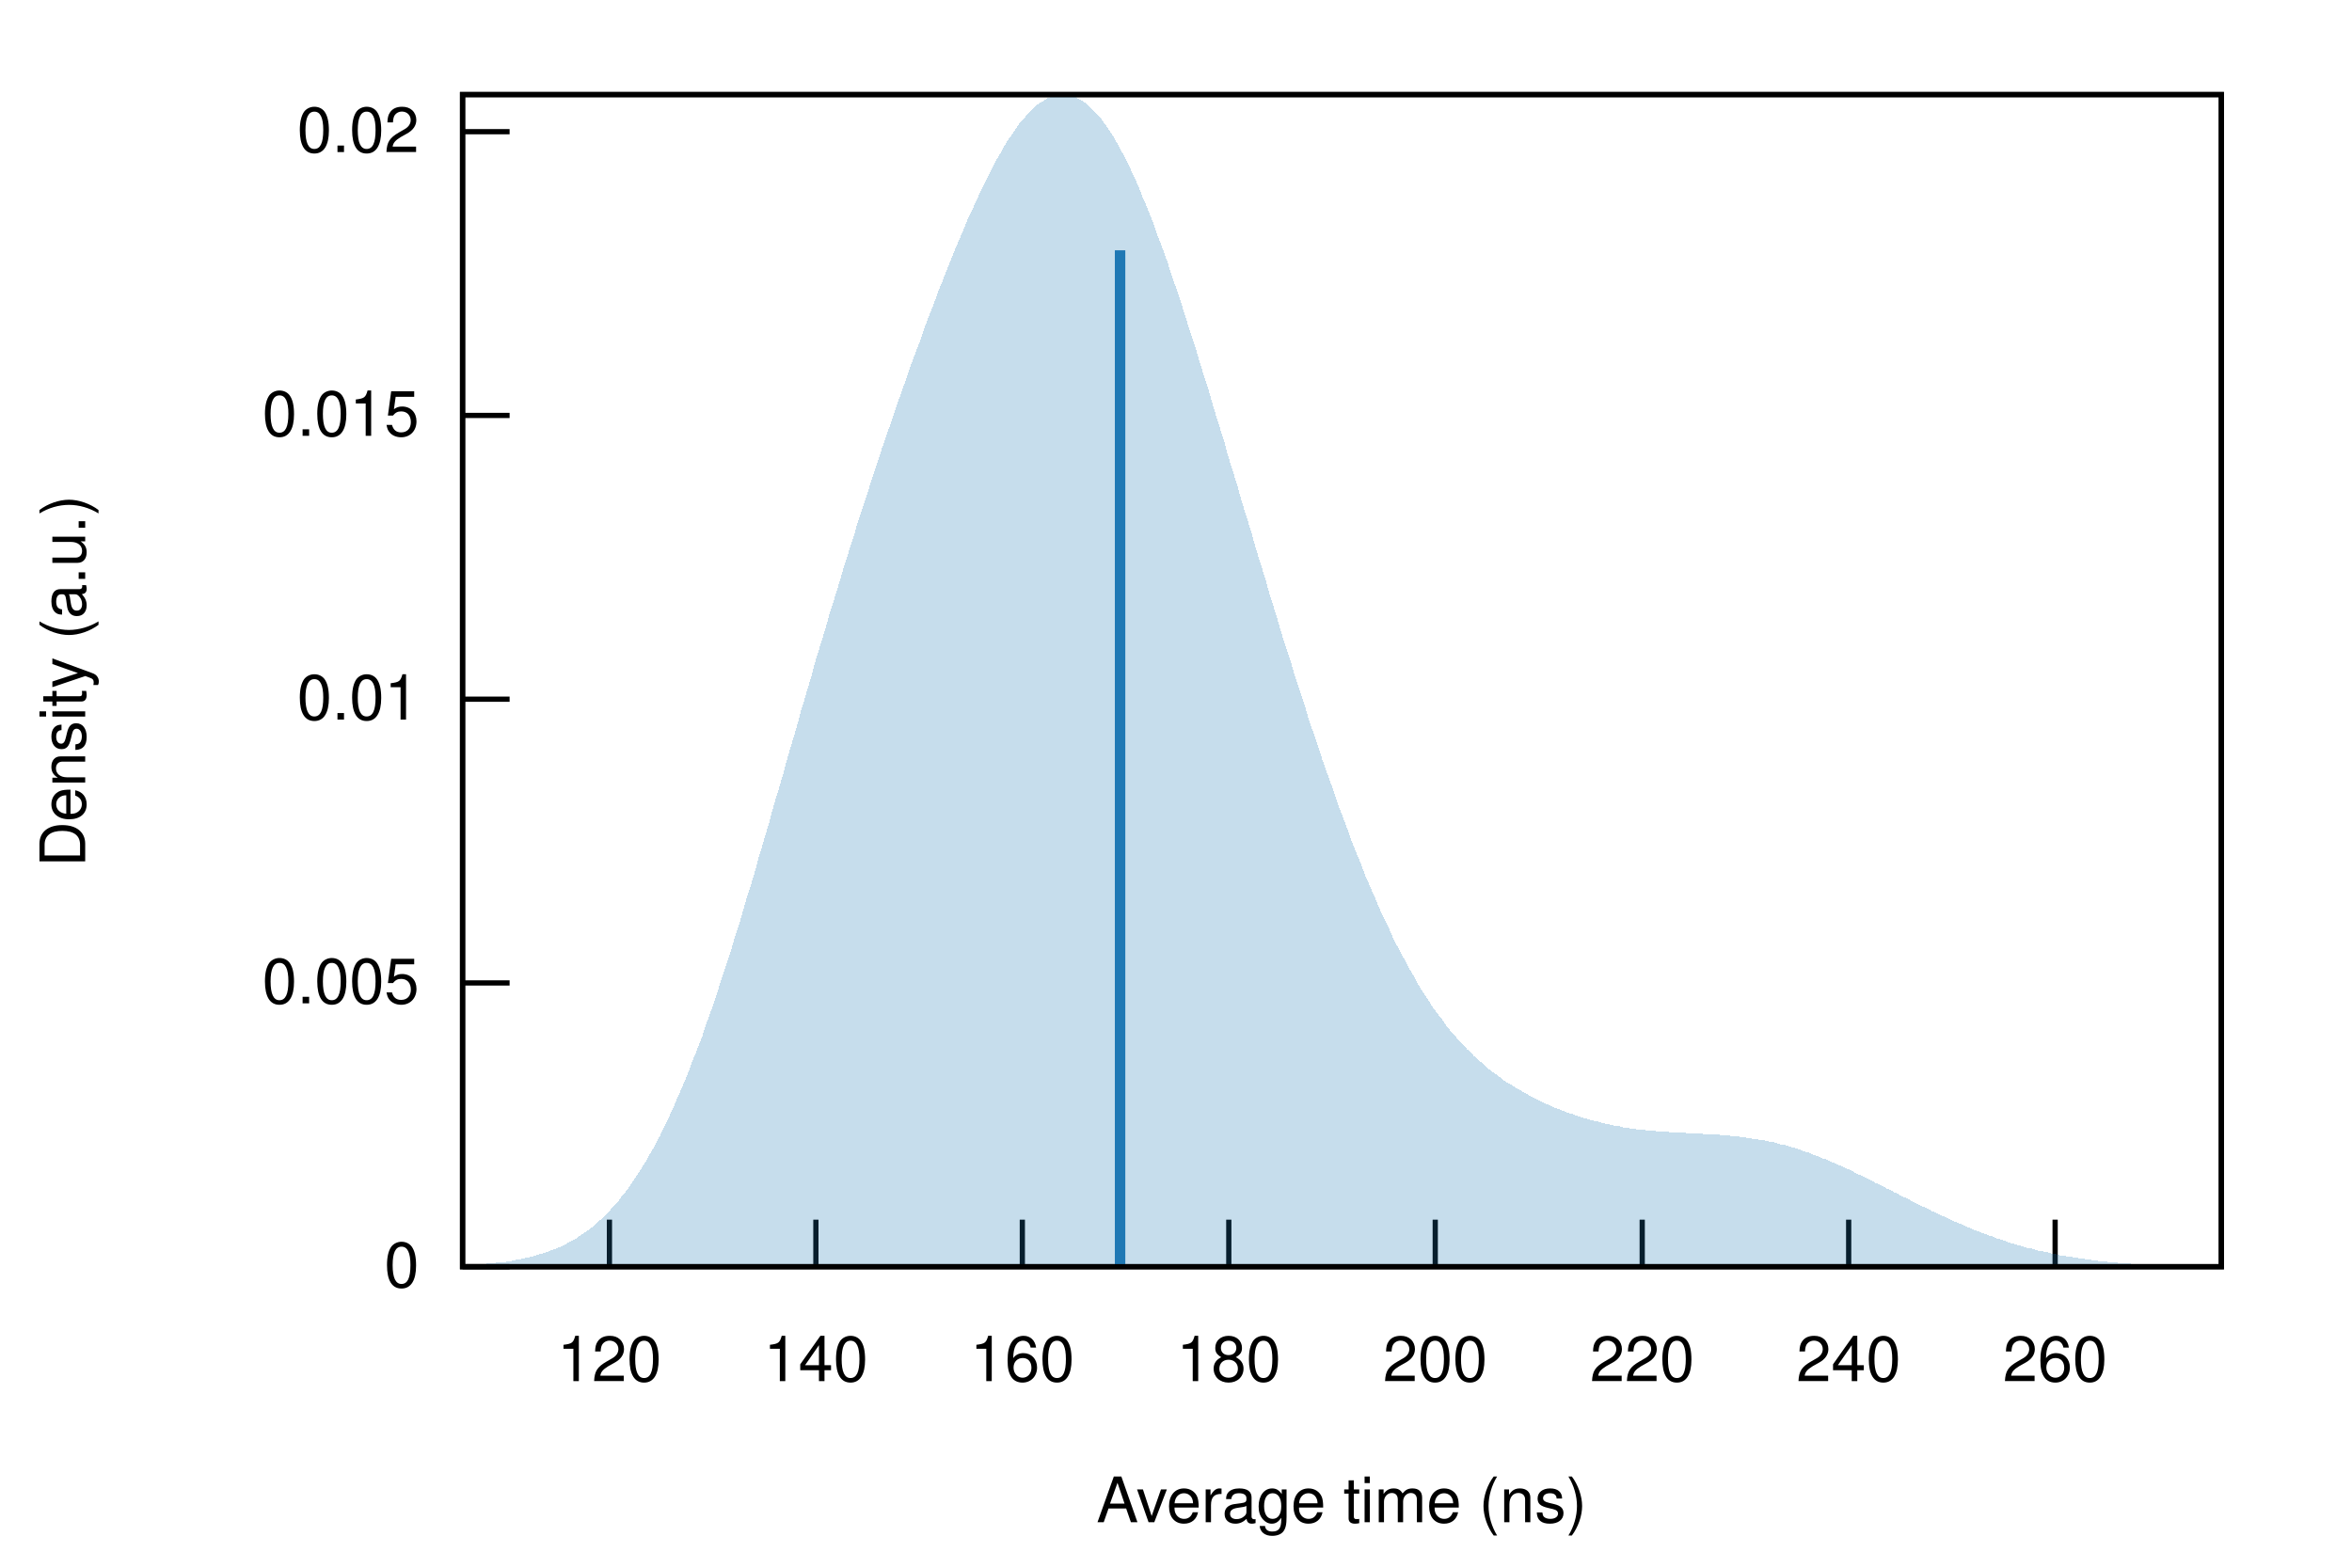
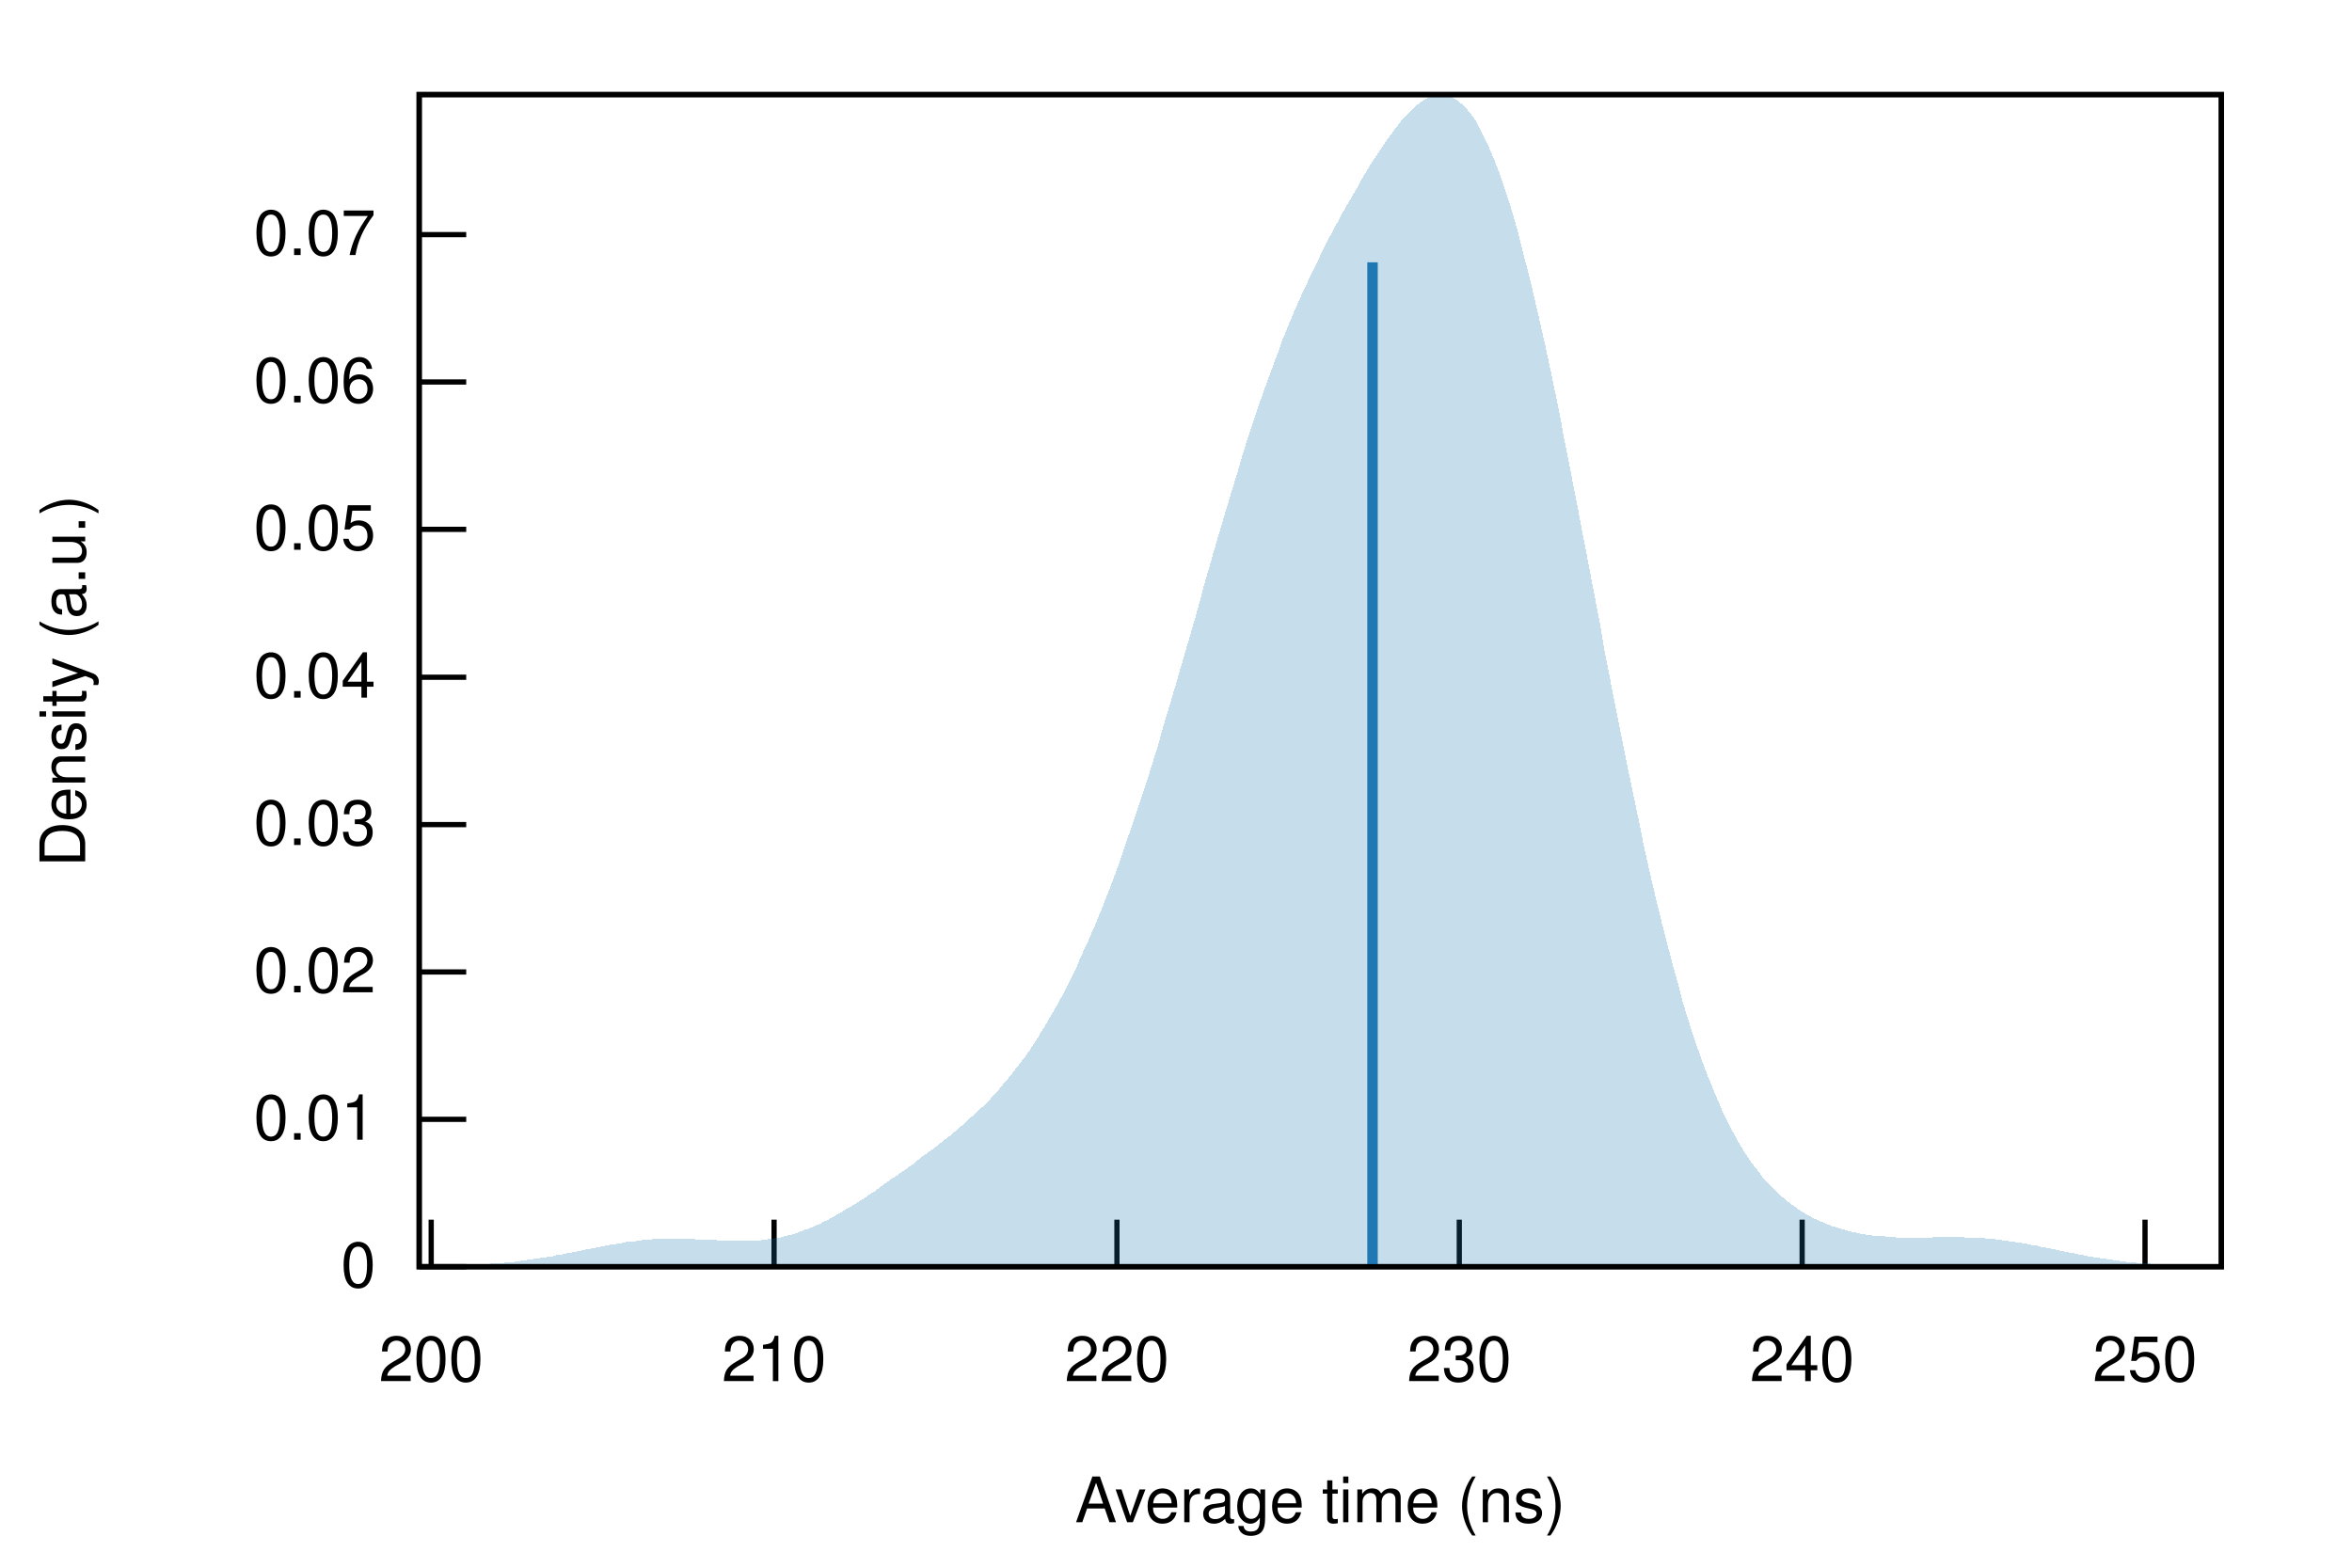
<svg xmlns="http://www.w3.org/2000/svg" xmlns:xlink="http://www.w3.org/1999/xlink" viewBox="0 0 450 300">
  <g id="gnuplot_canvas">
    <rect x="0" y="0" width="450" height="300" fill="none" />
    <defs>
      <circle id="gpDot" r="0.5" stroke-width="0.5" />
      <path id="gpPt0" stroke-width="0.222" stroke="currentColor" d="M-1,0 h2 M0,-1 v2" />
      <path id="gpPt1" stroke-width="0.222" stroke="currentColor" d="M-1,-1 L1,1 M1,-1 L-1,1" />
      <path id="gpPt2" stroke-width="0.222" stroke="currentColor" d="M-1,0 L1,0 M0,-1 L0,1 M-1,-1 L1,1 M-1,1 L1,-1" />
      <rect id="gpPt3" stroke-width="0.222" stroke="currentColor" x="-1" y="-1" width="2" height="2" />
      <rect id="gpPt4" stroke-width="0.222" stroke="currentColor" fill="currentColor" x="-1" y="-1" width="2" height="2" />
      <circle id="gpPt5" stroke-width="0.222" stroke="currentColor" cx="0" cy="0" r="1" />
      <use xlink:href="#gpPt5" id="gpPt6" fill="currentColor" stroke="none" />
      <path id="gpPt7" stroke-width="0.222" stroke="currentColor" d="M0,-1.33 L-1.33,0.67 L1.33,0.67 z" />
      <use xlink:href="#gpPt7" id="gpPt8" fill="currentColor" stroke="none" />
      <use xlink:href="#gpPt7" id="gpPt9" stroke="currentColor" transform="rotate(180)" />
      <use xlink:href="#gpPt9" id="gpPt10" fill="currentColor" stroke="none" />
      <use xlink:href="#gpPt3" id="gpPt11" stroke="currentColor" transform="rotate(45)" />
      <use xlink:href="#gpPt11" id="gpPt12" fill="currentColor" stroke="none" />
      <path id="gpPt13" stroke-width="0.222" stroke="currentColor" d="M0,1.330 L1.265,0.411 L0.782,-1.067 L-0.782,-1.076 L-1.265,0.411 z" />
      <use xlink:href="#gpPt13" id="gpPt14" fill="currentColor" stroke="none" />
      <filter id="textbox" filterUnits="objectBoundingBox" x="0" y="0" height="1" width="1">
        <feFlood flood-color="white" flood-opacity="1" result="bgnd" />
        <feComposite in="SourceGraphic" in2="bgnd" operator="atop" />
      </filter>
      <filter id="greybox" filterUnits="objectBoundingBox" x="0" y="0" height="1" width="1">
        <feFlood flood-color="lightgrey" flood-opacity="1" result="grey" />
        <feComposite in="SourceGraphic" in2="grey" operator="atop" />
      </filter>
    </defs>
    <g fill="none" color="white" stroke="currentColor" stroke-width="1.00" stroke-linecap="butt" stroke-linejoin="miter">
</g>
    <g fill="none" color="black" stroke="currentColor" stroke-width="1.00" stroke-linecap="butt" stroke-linejoin="miter">
-       <path stroke="black" d="M88.5,242.4 L97.5,242.4  " />
-       <g transform="translate(80.2,246.3)" stroke="none" fill="black" font-family="Helvetica" font-size="12.00" text-anchor="end">
+       <path stroke="black" d="M80.2,242.4 L89.2,242.4  " />
+       <g transform="translate(71.9,246.3)" stroke="none" fill="black" font-family="Helvetica" font-size="12.00" text-anchor="end">
        <text>
          <tspan font-family="Helvetica"> 0</tspan>
        </text>
      </g>
    </g>
    <g fill="none" color="black" stroke="currentColor" stroke-width="1.00" stroke-linecap="butt" stroke-linejoin="miter">
-       <path stroke="black" d="M88.5,188.1 L97.5,188.1  " />
-       <g transform="translate(80.2,192.0)" stroke="none" fill="black" font-family="Helvetica" font-size="12.00" text-anchor="end">
-         <text>
-           <tspan font-family="Helvetica"> 0.005</tspan>
-         </text>
-       </g>
-     </g>
-     <g fill="none" color="black" stroke="currentColor" stroke-width="1.00" stroke-linecap="butt" stroke-linejoin="miter">
-       <path stroke="black" d="M88.5,133.8 L97.5,133.8  " />
-       <g transform="translate(80.2,137.7)" stroke="none" fill="black" font-family="Helvetica" font-size="12.00" text-anchor="end">
+       <path stroke="black" d="M80.2,214.2 L89.2,214.2  " />
+       <g transform="translate(71.9,218.1)" stroke="none" fill="black" font-family="Helvetica" font-size="12.00" text-anchor="end">
        <text>
          <tspan font-family="Helvetica"> 0.01</tspan>
        </text>
      </g>
    </g>
    <g fill="none" color="black" stroke="currentColor" stroke-width="1.00" stroke-linecap="butt" stroke-linejoin="miter">
-       <path stroke="black" d="M88.5,79.5 L97.5,79.5  " />
-       <g transform="translate(80.2,83.4)" stroke="none" fill="black" font-family="Helvetica" font-size="12.00" text-anchor="end">
-         <text>
-           <tspan font-family="Helvetica"> 0.015</tspan>
-         </text>
-       </g>
-     </g>
-     <g fill="none" color="black" stroke="currentColor" stroke-width="1.00" stroke-linecap="butt" stroke-linejoin="miter">
-       <path stroke="black" d="M88.5,25.2 L97.5,25.2  " />
-       <g transform="translate(80.2,29.1)" stroke="none" fill="black" font-family="Helvetica" font-size="12.00" text-anchor="end">
+       <path stroke="black" d="M80.2,186.0 L89.2,186.0  " />
+       <g transform="translate(71.9,189.9)" stroke="none" fill="black" font-family="Helvetica" font-size="12.00" text-anchor="end">
        <text>
          <tspan font-family="Helvetica"> 0.02</tspan>
        </text>
      </g>
    </g>
    <g fill="none" color="black" stroke="currentColor" stroke-width="1.00" stroke-linecap="butt" stroke-linejoin="miter">
-       <path stroke="black" d="M116.6,242.4 L116.6,233.4  " />
-       <g transform="translate(116.6,264.3)" stroke="none" fill="black" font-family="Helvetica" font-size="12.00" text-anchor="middle">
+       <path stroke="black" d="M80.2,157.8 L89.2,157.8  " />
+       <g transform="translate(71.9,161.7)" stroke="none" fill="black" font-family="Helvetica" font-size="12.00" text-anchor="end">
        <text>
-           <tspan font-family="Helvetica"> 120</tspan>
+           <tspan font-family="Helvetica"> 0.03</tspan>
        </text>
      </g>
    </g>
    <g fill="none" color="black" stroke="currentColor" stroke-width="1.00" stroke-linecap="butt" stroke-linejoin="miter">
-       <path stroke="black" d="M156.1,242.4 L156.1,233.4  " />
-       <g transform="translate(156.1,264.3)" stroke="none" fill="black" font-family="Helvetica" font-size="12.00" text-anchor="middle">
+       <path stroke="black" d="M80.2,129.6 L89.2,129.6  " />
+       <g transform="translate(71.9,133.5)" stroke="none" fill="black" font-family="Helvetica" font-size="12.00" text-anchor="end">
        <text>
-           <tspan font-family="Helvetica"> 140</tspan>
+           <tspan font-family="Helvetica"> 0.04</tspan>
        </text>
      </g>
    </g>
    <g fill="none" color="black" stroke="currentColor" stroke-width="1.00" stroke-linecap="butt" stroke-linejoin="miter">
-       <path stroke="black" d="M195.6,242.4 L195.6,233.4  " />
-       <g transform="translate(195.6,264.3)" stroke="none" fill="black" font-family="Helvetica" font-size="12.00" text-anchor="middle">
+       <path stroke="black" d="M80.2,101.3 L89.2,101.3  " />
+       <g transform="translate(71.9,105.2)" stroke="none" fill="black" font-family="Helvetica" font-size="12.00" text-anchor="end">
        <text>
-           <tspan font-family="Helvetica"> 160</tspan>
+           <tspan font-family="Helvetica"> 0.05</tspan>
        </text>
      </g>
    </g>
    <g fill="none" color="black" stroke="currentColor" stroke-width="1.00" stroke-linecap="butt" stroke-linejoin="miter">
-       <path stroke="black" d="M235.1,242.4 L235.1,233.4  " />
-       <g transform="translate(235.1,264.3)" stroke="none" fill="black" font-family="Helvetica" font-size="12.00" text-anchor="middle">
+       <path stroke="black" d="M80.2,73.1 L89.2,73.1  " />
+       <g transform="translate(71.9,77.0)" stroke="none" fill="black" font-family="Helvetica" font-size="12.00" text-anchor="end">
        <text>
-           <tspan font-family="Helvetica"> 180</tspan>
+           <tspan font-family="Helvetica"> 0.06</tspan>
        </text>
      </g>
    </g>
    <g fill="none" color="black" stroke="currentColor" stroke-width="1.00" stroke-linecap="butt" stroke-linejoin="miter">
-       <path stroke="black" d="M274.6,242.4 L274.6,233.4  " />
-       <g transform="translate(274.6,264.3)" stroke="none" fill="black" font-family="Helvetica" font-size="12.00" text-anchor="middle">
+       <path stroke="black" d="M80.2,44.9 L89.2,44.9  " />
+       <g transform="translate(71.9,48.8)" stroke="none" fill="black" font-family="Helvetica" font-size="12.00" text-anchor="end">
+         <text>
+           <tspan font-family="Helvetica"> 0.07</tspan>
+         </text>
+       </g>
+     </g>
+     <g fill="none" color="black" stroke="currentColor" stroke-width="1.00" stroke-linecap="butt" stroke-linejoin="miter">
+       <path stroke="black" d="M82.5,242.4 L82.5,233.4  " />
+       <g transform="translate(82.5,264.3)" stroke="none" fill="black" font-family="Helvetica" font-size="12.00" text-anchor="middle">
        <text>
          <tspan font-family="Helvetica"> 200</tspan>
        </text>
      </g>
    </g>
    <g fill="none" color="black" stroke="currentColor" stroke-width="1.00" stroke-linecap="butt" stroke-linejoin="miter">
-       <path stroke="black" d="M314.2,242.4 L314.2,233.4  " />
-       <g transform="translate(314.2,264.3)" stroke="none" fill="black" font-family="Helvetica" font-size="12.00" text-anchor="middle">
+       <path stroke="black" d="M148.1,242.4 L148.1,233.4  " />
+       <g transform="translate(148.1,264.3)" stroke="none" fill="black" font-family="Helvetica" font-size="12.00" text-anchor="middle">
+         <text>
+           <tspan font-family="Helvetica"> 210</tspan>
+         </text>
+       </g>
+     </g>
+     <g fill="none" color="black" stroke="currentColor" stroke-width="1.00" stroke-linecap="butt" stroke-linejoin="miter">
+       <path stroke="black" d="M213.7,242.4 L213.7,233.4  " />
+       <g transform="translate(213.7,264.3)" stroke="none" fill="black" font-family="Helvetica" font-size="12.00" text-anchor="middle">
        <text>
          <tspan font-family="Helvetica"> 220</tspan>
        </text>
      </g>
    </g>
    <g fill="none" color="black" stroke="currentColor" stroke-width="1.00" stroke-linecap="butt" stroke-linejoin="miter">
-       <path stroke="black" d="M353.7,242.4 L353.7,233.4  " />
-       <g transform="translate(353.7,264.3)" stroke="none" fill="black" font-family="Helvetica" font-size="12.00" text-anchor="middle">
+       <path stroke="black" d="M279.2,242.4 L279.2,233.4  " />
+       <g transform="translate(279.2,264.3)" stroke="none" fill="black" font-family="Helvetica" font-size="12.00" text-anchor="middle">
+         <text>
+           <tspan font-family="Helvetica"> 230</tspan>
+         </text>
+       </g>
+     </g>
+     <g fill="none" color="black" stroke="currentColor" stroke-width="1.00" stroke-linecap="butt" stroke-linejoin="miter">
+       <path stroke="black" d="M344.8,242.4 L344.8,233.4  " />
+       <g transform="translate(344.8,264.3)" stroke="none" fill="black" font-family="Helvetica" font-size="12.00" text-anchor="middle">
        <text>
          <tspan font-family="Helvetica"> 240</tspan>
        </text>
      </g>
    </g>
    <g fill="none" color="black" stroke="currentColor" stroke-width="1.00" stroke-linecap="butt" stroke-linejoin="miter">
-       <path stroke="black" d="M393.2,242.4 L393.2,233.4  " />
-       <g transform="translate(393.2,264.3)" stroke="none" fill="black" font-family="Helvetica" font-size="12.00" text-anchor="middle">
+       <path stroke="black" d="M410.4,242.4 L410.4,233.4  " />
+       <g transform="translate(410.4,264.3)" stroke="none" fill="black" font-family="Helvetica" font-size="12.00" text-anchor="middle">
        <text>
-           <tspan font-family="Helvetica"> 260</tspan>
+           <tspan font-family="Helvetica"> 250</tspan>
        </text>
      </g>
    </g>
    <g fill="none" color="black" stroke="currentColor" stroke-width="1.00" stroke-linecap="butt" stroke-linejoin="miter">
</g>
    <g fill="none" color="black" stroke="currentColor" stroke-width="1.00" stroke-linecap="butt" stroke-linejoin="miter">
-       <path stroke="black" d="M88.5,18.1 L88.5,242.4 L425.0,242.4 L425.0,18.1 L88.5,18.1 Z  " />
+       <path stroke="black" d="M80.2,18.1 L80.2,242.4 L425.0,242.4 L425.0,18.1 L80.2,18.1 Z  " />
    </g>
    <g fill="none" color="black" stroke="currentColor" stroke-width="1.00" stroke-linecap="butt" stroke-linejoin="miter">
      <g transform="translate(16.3,130.3) rotate(270)" stroke="none" fill="black" font-family="Helvetica" font-size="12.00" text-anchor="middle">
        <text>
          <tspan font-family="Helvetica">Density (a.u.)</tspan>
        </text>
      </g>
    </g>
    <g fill="none" color="black" stroke="currentColor" stroke-width="1.00" stroke-linecap="butt" stroke-linejoin="miter">
-       <g transform="translate(256.7,291.3)" stroke="none" fill="black" font-family="Helvetica" font-size="12.00" text-anchor="middle">
+       <g transform="translate(252.6,291.3)" stroke="none" fill="black" font-family="Helvetica" font-size="12.00" text-anchor="middle">
        <text>
          <tspan font-family="Helvetica">Average time (ns)</tspan>
        </text>
      </g>
    </g>
    <g fill="none" color="black" stroke="currentColor" stroke-width="1.00" stroke-linecap="butt" stroke-linejoin="miter">
</g>
    <g id="gnuplot_plot_1">
      <g fill="none" color="black" stroke="currentColor" stroke-width="1.00" stroke-linecap="butt" stroke-linejoin="miter">
        <g stroke="none" shape-rendering="crispEdges">
-           <polygon fill="rgb( 31, 120, 180)" fill-opacity="0.25" points="88.5,242.1 89.2,242.1 89.8,242.1 90.5,242.0 91.2,242.0 91.9,241.9 92.5,241.9 93.2,241.8 93.9,241.8 94.6,241.7 95.2,241.6 95.9,241.5 96.6,241.5 97.3,241.4 97.9,241.3 98.6,241.1 99.3,241.0 100.0,240.9 100.6,240.7 101.3,240.6 102.0,240.4 102.7,240.2 103.3,240.0 104.0,239.8 104.7,239.6 105.4,239.3 106.0,239.1 106.7,238.8 107.4,238.5 108.1,238.2 108.7,237.8 109.4,237.4 110.1,237.1 110.8,236.6 111.4,236.2 112.1,235.7 112.8,235.2 113.5,234.7 114.1,234.1 114.8,233.5 115.5,232.9 116.1,232.2 116.8,231.5 117.5,230.7 118.2,230.0 118.8,229.1 119.5,228.3 120.2,227.4 120.9,226.4 121.5,225.4 122.2,224.4 122.9,223.3 123.6,222.2 124.2,221.1 124.9,219.9 125.6,218.6 126.3,217.3 126.9,216.0 127.6,214.6 128.3,213.1 129.0,211.6 129.6,210.1 130.3,208.5 131.0,206.9 131.7,205.2 132.3,203.5 133.0,201.8 133.7,200.0 134.4,198.2 135.0,196.3 135.7,194.4 136.4,192.4 137.1,190.4 137.7,188.4 138.4,186.3 139.1,184.2 139.8,182.1 140.4,180.0 141.1,177.8 141.8,175.6 142.4,173.4 143.1,171.1 143.8,168.9 144.5,166.6 145.1,164.3 145.8,162.0 146.5,159.6 147.2,157.3 147.8,155.0 148.5,152.6 149.2,150.3 149.9,147.9 150.5,145.6 151.2,143.2 151.9,140.9 152.6,138.5 153.2,136.2 153.9,133.9 154.6,131.5 155.3,129.2 155.9,126.9 156.6,124.6 157.3,122.3 158.0,120.1 158.6,117.8 159.3,115.6 160.0,113.4 160.7,111.1 161.3,109.0 162.0,106.8 162.7,104.6 163.4,102.5 164.0,100.3 164.7,98.2 165.4,96.1 166.1,94.0 166.7,92.0 167.4,89.9 168.1,87.9 168.7,85.9 169.4,83.9 170.1,81.9 170.8,79.9 171.4,78.0 172.1,76.1 172.8,74.1 173.5,72.2 174.1,70.3 174.8,68.5 175.5,66.6 176.2,64.8 176.8,62.9 177.5,61.1 178.2,59.3 178.9,57.5 179.5,55.8 180.2,54.1 180.9,52.3 181.6,50.6 182.2,49.0 182.9,47.3 183.6,45.7 184.3,44.1 184.9,42.5 185.6,41.0 186.3,39.5 187.0,38.0 187.6,36.6 188.3,35.2 189.0,33.8 189.7,32.5 190.3,31.2 191.0,30.0 191.7,28.8 192.3,27.7 193.0,26.6 193.7,25.6 194.4,24.6 195.0,23.7 195.7,22.9 196.4,22.1 197.1,21.4 197.7,20.7 198.4,20.1 199.1,19.6 199.8,19.2 200.4,18.8 201.1,18.5 201.8,18.3 202.5,18.2 203.1,18.1 203.8,18.1 204.5,18.2 205.2,18.4 205.8,18.6 206.5,19.0 207.2,19.4 207.9,19.9 208.5,20.4 209.2,21.1 209.9,21.8 210.6,22.6 211.2,23.5 211.9,24.4 212.6,25.5 213.3,26.6 213.9,27.7 214.6,29.0 215.3,30.3 216.0,31.6 216.6,33.1 217.3,34.5 218.0,36.1 218.6,37.7 219.3,39.3 220.0,41.0 220.7,42.8 221.3,44.6 222.0,46.4 222.7,48.3 223.4,50.2 224.0,52.2 224.7,54.2 225.4,56.2 226.1,58.3 226.7,60.3 227.4,62.5 228.1,64.6 228.8,66.7 229.4,68.9 230.1,71.1 230.8,73.3 231.5,75.5 232.1,77.7 232.8,80.0 233.5,82.2 234.2,84.4 234.8,86.7 235.5,89.0 236.2,91.2 236.9,93.5 237.5,95.7 238.2,98.0 238.9,100.2 239.6,102.5 240.2,104.7 240.9,107.0 241.6,109.2 242.3,111.5 242.9,113.7 243.6,115.9 244.3,118.1 244.9,120.3 245.6,122.5 246.3,124.6 247.0,126.8 247.6,128.9 248.3,131.0 249.0,133.1 249.7,135.2 250.3,137.3 251.0,139.4 251.7,141.4 252.4,143.4 253.0,145.4 253.7,147.4 254.4,149.3 255.1,151.2 255.7,153.1 256.4,155.0 257.1,156.8 257.8,158.7 258.4,160.4 259.1,162.2 259.8,163.9 260.5,165.6 261.1,167.3 261.8,168.9 262.5,170.5 263.2,172.1 263.8,173.6 264.5,175.1 265.2,176.6 265.9,178.0 266.5,179.4 267.2,180.8 267.9,182.1 268.6,183.4 269.2,184.6 269.9,185.8 270.6,187.0 271.2,188.2 271.9,189.3 272.6,190.4 273.3,191.4 273.9,192.4 274.6,193.4 275.3,194.3 276.0,195.2 276.6,196.1 277.3,197.0 278.0,197.8 278.7,198.6 279.3,199.3 280.0,200.0 280.7,200.8 281.4,201.4 282.0,202.1 282.7,202.7 283.4,203.3 284.1,203.9 284.7,204.5 285.4,205.0 286.1,205.5 286.8,206.0 287.4,206.5 288.1,207.0 288.8,207.4 289.5,207.8 290.1,208.2 290.8,208.6 291.5,209.0 292.2,209.4 292.8,209.8 293.5,210.1 294.2,210.5 294.9,210.8 295.5,211.1 296.2,211.4 296.9,211.7 297.5,212.0 298.2,212.2 298.9,212.5 299.6,212.8 300.2,213.0 300.9,213.2 301.6,213.5 302.3,213.7 302.9,213.9 303.6,214.1 304.3,214.3 305.0,214.5 305.6,214.6 306.3,214.8 307.0,215.0 307.7,215.1 308.3,215.3 309.0,215.4 309.7,215.5 310.4,215.7 311.0,215.8 311.7,215.9 312.4,216.0 313.1,216.1 313.7,216.2 314.4,216.2 315.1,216.3 315.8,216.4 316.4,216.4 317.1,216.5 317.8,216.5 318.5,216.6 319.1,216.6 319.8,216.7 320.5,216.7 321.2,216.8 321.8,216.8 322.5,216.8 323.2,216.9 323.8,216.9 324.5,216.9 325.2,216.9 325.9,217.0 326.5,217.0 327.2,217.1 327.9,217.1 328.6,217.1 329.2,217.2 329.9,217.2 330.6,217.3 331.3,217.4 331.9,217.4 332.6,217.5 333.3,217.6 334.0,217.7 334.6,217.8 335.3,217.9 336.0,218.0 336.7,218.1 337.3,218.2 338.0,218.3 338.7,218.5 339.4,218.6 340.0,218.8 340.7,219.0 341.4,219.1 342.1,219.3 342.7,219.5 343.4,219.7 344.1,219.9 344.8,220.2 345.4,220.4 346.1,220.6 346.8,220.9 347.4,221.1 348.1,221.4 348.8,221.7 349.5,221.9 350.1,222.2 350.8,222.5 351.5,222.8 352.2,223.1 352.8,223.4 353.5,223.7 354.2,224.0 354.9,224.4 355.5,224.7 356.2,225.0 356.9,225.3 357.6,225.7 358.2,226.0 358.9,226.4 359.6,226.7 360.3,227.0 360.9,227.4 361.6,227.7 362.3,228.1 363.0,228.4 363.6,228.8 364.3,229.1 365.0,229.4 365.7,229.8 366.3,230.1 367.0,230.5 367.7,230.8 368.4,231.1 369.0,231.4 369.7,231.8 370.4,232.1 371.1,232.4 371.7,232.7 372.4,233.0 373.1,233.3 373.7,233.7 374.4,233.9 375.1,234.2 375.8,234.5 376.4,234.8 377.1,235.1 377.8,235.4 378.5,235.6 379.1,235.9 379.8,236.1 380.5,236.4 381.2,236.6 381.8,236.9 382.5,237.1 383.2,237.3 383.9,237.6 384.5,237.8 385.2,238.0 385.9,238.2 386.6,238.4 387.2,238.6 387.9,238.8 388.6,238.9 389.3,239.1 389.9,239.3 390.6,239.4 391.3,239.6 392.0,239.7 392.6,239.9 393.3,240.0 394.0,240.2 394.7,240.3 395.3,240.4 396.0,240.5 396.7,240.6 397.4,240.7 398.0,240.8 398.7,240.9 399.4,241.0 400.0,241.1 400.7,241.2 401.4,241.3 402.1,241.3 402.7,241.4 403.4,241.5 404.1,241.5 404.8,241.6 405.4,241.7 406.1,241.7 406.8,241.8 407.5,241.8 408.1,241.9 408.8,241.9 409.5,241.9 410.2,242.0 410.8,242.0 411.5,242.0 412.2,242.1 412.9,242.1 413.5,242.1 414.2,242.1 414.9,242.2 415.6,242.2 416.2,242.2 416.9,242.2 417.6,242.2 418.3,242.2 418.9,242.3 419.6,242.3 420.3,242.3 421.0,242.3 421.6,242.3 422.3,242.3 423.0,242.3 423.7,242.3 424.3,242.3 425.0,242.3 425.0,242.4 424.3,242.4 423.7,242.4 423.0,242.4 422.3,242.4 421.6,242.4 421.0,242.4 420.3,242.4 419.6,242.4 418.9,242.4 418.3,242.4 417.6,242.4 416.9,242.4 416.2,242.4 415.6,242.4 414.9,242.4 414.2,242.4 413.5,242.4 412.9,242.4 412.2,242.4 411.5,242.4 410.8,242.4 410.2,242.4 409.5,242.4 408.8,242.4 408.1,242.4 407.5,242.4 406.8,242.4 406.1,242.4 405.4,242.4 404.8,242.4 404.1,242.4 403.4,242.4 402.7,242.4 402.1,242.4 401.4,242.4 400.7,242.4 400.0,242.4 399.4,242.4 398.7,242.4 398.0,242.4 397.4,242.4 396.7,242.4 396.0,242.4 395.3,242.4 394.7,242.4 394.0,242.4 393.3,242.4 392.6,242.4 392.0,242.4 391.3,242.4 390.6,242.4 389.9,242.4 389.3,242.4 388.6,242.4 387.9,242.4 387.2,242.4 386.6,242.4 385.9,242.4 385.2,242.4 384.5,242.4 383.9,242.4 383.2,242.4 382.5,242.4 381.8,242.4 381.2,242.4 380.5,242.4 379.8,242.4 379.1,242.4 378.5,242.4 377.8,242.4 377.1,242.4 376.4,242.4 375.8,242.4 375.1,242.4 374.4,242.4 373.7,242.4 373.1,242.4 372.4,242.4 371.7,242.4 371.1,242.4 370.4,242.4 369.7,242.4 369.0,242.4 368.4,242.4 367.7,242.4 367.0,242.4 366.3,242.4 365.7,242.4 365.0,242.4 364.3,242.4 363.6,242.4 363.0,242.4 362.3,242.4 361.6,242.4 360.9,242.4 360.3,242.4 359.6,242.4 358.9,242.4 358.2,242.4 357.6,242.4 356.9,242.4 356.2,242.4 355.5,242.4 354.9,242.4 354.2,242.4 353.5,242.4 352.8,242.4 352.2,242.4 351.5,242.4 350.8,242.4 350.1,242.4 349.5,242.4 348.8,242.4 348.1,242.4 347.4,242.4 346.8,242.4 346.1,242.4 345.4,242.4 344.8,242.4 344.1,242.4 343.4,242.4 342.7,242.4 342.1,242.4 341.4,242.4 340.7,242.4 340.0,242.4 339.4,242.4 338.7,242.4 338.0,242.4 337.3,242.4 336.7,242.4 336.0,242.4 335.3,242.4 334.6,242.4 334.0,242.4 333.3,242.4 332.6,242.4 331.9,242.4 331.3,242.4 330.6,242.4 329.9,242.4 329.2,242.4 328.6,242.4 327.9,242.4 327.2,242.4 326.5,242.4 325.9,242.4 325.2,242.4 324.5,242.4 323.8,242.4 323.2,242.4 322.5,242.4 321.8,242.4 321.2,242.4 320.5,242.4 319.8,242.4 319.1,242.4 318.5,242.4 317.8,242.4 317.1,242.4 316.4,242.4 315.8,242.4 315.1,242.4 314.4,242.4 313.7,242.4 313.1,242.4 312.4,242.4 311.7,242.4 311.0,242.4 310.4,242.4 309.7,242.4 309.0,242.4 308.3,242.4 307.7,242.4 307.0,242.4 306.3,242.4 305.6,242.4 305.0,242.4 304.3,242.4 303.6,242.4 302.9,242.4 302.3,242.4 301.6,242.4 300.9,242.4 300.2,242.4 299.6,242.4 298.9,242.4 298.2,242.4 297.5,242.4 296.9,242.4 296.2,242.4 295.5,242.4 294.9,242.4 294.2,242.4 293.5,242.4 292.8,242.4 292.2,242.4 291.5,242.4 290.8,242.4 290.1,242.4 289.5,242.4 288.8,242.4 288.1,242.4 287.4,242.4 286.8,242.4 286.1,242.4 285.4,242.4 284.7,242.4 284.1,242.4 283.4,242.4 282.7,242.4 282.0,242.4 281.4,242.4 280.7,242.4 280.0,242.4 279.3,242.4 278.7,242.4 278.0,242.4 277.3,242.4 276.6,242.4 276.0,242.4 275.3,242.4 274.6,242.4 273.9,242.4 273.3,242.4 272.6,242.4 271.9,242.4 271.2,242.4 270.6,242.4 269.9,242.4 269.2,242.4 268.6,242.4 267.9,242.4 267.2,242.4 266.5,242.4 265.9,242.4 265.2,242.4 264.5,242.4 263.8,242.4 263.2,242.4 262.5,242.4 261.8,242.4 261.1,242.4 260.5,242.4 259.8,242.4 259.1,242.4 258.4,242.4 257.8,242.4 257.1,242.4 256.4,242.4 255.7,242.4 255.1,242.4 254.4,242.4 253.7,242.4 253.0,242.4 252.4,242.4 251.7,242.4 251.0,242.4 250.3,242.4 249.7,242.4 249.0,242.4 248.3,242.4 247.6,242.4 247.0,242.4 246.3,242.4 245.6,242.4 244.9,242.4 244.3,242.4 243.6,242.4 242.9,242.4 242.3,242.4 241.6,242.4 240.9,242.4 240.2,242.4 239.6,242.4 238.9,242.4 238.2,242.4 237.5,242.4 236.9,242.4 236.2,242.4 235.5,242.4 234.8,242.4 234.2,242.4 233.5,242.4 232.8,242.4 232.1,242.4 231.5,242.4 230.8,242.4 230.1,242.4 229.4,242.4 228.8,242.4 228.1,242.4 227.4,242.4 226.7,242.4 226.1,242.4 225.4,242.4 224.7,242.4 224.0,242.4 223.4,242.4 222.7,242.4 222.0,242.4 221.3,242.4 220.7,242.4 220.0,242.4 219.3,242.4 218.6,242.4 218.0,242.4 217.3,242.4 216.6,242.4 216.0,242.4 215.3,242.4 214.6,242.4 213.9,242.4 213.3,242.4 212.6,242.4 211.9,242.4 211.2,242.4 210.6,242.4 209.9,242.4 209.2,242.4 208.5,242.4 207.9,242.4 207.2,242.4 206.5,242.4 205.8,242.4 205.2,242.4 204.5,242.4 203.8,242.4 203.1,242.4 202.5,242.4 201.8,242.4 201.1,242.4 200.4,242.4 199.8,242.4 199.1,242.4 198.4,242.4 197.7,242.4 197.1,242.4 196.4,242.4 195.7,242.4 195.0,242.4 194.4,242.4 193.7,242.4 193.0,242.4 192.3,242.4 191.7,242.4 191.0,242.4 190.3,242.4 189.7,242.4 189.0,242.4 188.3,242.4 187.6,242.4 187.0,242.4 186.3,242.4 185.6,242.4 184.9,242.4 184.3,242.4 183.6,242.4 182.9,242.4 182.2,242.4 181.6,242.4 180.9,242.4 180.2,242.4 179.5,242.4 178.9,242.4 178.2,242.4 177.5,242.4 176.8,242.4 176.2,242.4 175.5,242.4 174.8,242.4 174.1,242.4 173.5,242.4 172.8,242.4 172.1,242.4 171.4,242.4 170.8,242.4 170.1,242.4 169.4,242.4 168.7,242.4 168.1,242.4 167.4,242.4 166.7,242.4 166.1,242.4 165.4,242.4 164.7,242.4 164.0,242.4 163.4,242.4 162.7,242.4 162.0,242.4 161.3,242.4 160.7,242.4 160.0,242.4 159.3,242.4 158.6,242.4 158.0,242.4 157.3,242.4 156.6,242.4 155.9,242.4 155.3,242.4 154.6,242.4 153.9,242.4 153.2,242.4 152.6,242.4 151.9,242.4 151.2,242.4 150.5,242.4 149.9,242.4 149.2,242.4 148.5,242.4 147.8,242.4 147.2,242.4 146.5,242.4 145.8,242.4 145.1,242.4 144.5,242.4 143.8,242.4 143.1,242.4 142.4,242.4 141.8,242.4 141.1,242.4 140.4,242.4 139.8,242.4 139.1,242.4 138.4,242.4 137.7,242.4 137.1,242.4 136.4,242.4 135.7,242.4 135.0,242.4 134.4,242.4 133.7,242.4 133.0,242.4 132.3,242.4 131.7,242.4 131.0,242.4 130.3,242.4 129.6,242.4 129.0,242.4 128.3,242.4 127.6,242.4 126.9,242.4 126.3,242.4 125.6,242.4 124.9,242.4 124.2,242.4 123.6,242.4 122.9,242.4 122.2,242.4 121.5,242.4 120.9,242.4 120.2,242.4 119.5,242.4 118.8,242.4 118.2,242.4 117.5,242.4 116.8,242.4 116.1,242.4 115.5,242.4 114.8,242.4 114.1,242.4 113.5,242.4 112.8,242.4 112.1,242.4 111.4,242.4 110.8,242.4 110.1,242.4 109.4,242.4 108.7,242.4 108.1,242.4 107.4,242.4 106.7,242.4 106.0,242.4 105.4,242.4 104.7,242.4 104.0,242.4 103.3,242.4 102.7,242.4 102.0,242.4 101.3,242.4 100.6,242.4 100.0,242.4 99.3,242.4 98.6,242.4 97.9,242.4 97.3,242.4 96.6,242.4 95.9,242.4 95.2,242.4 94.6,242.4 93.9,242.4 93.2,242.4 92.5,242.4 91.9,242.4 91.2,242.4 90.5,242.4 89.8,242.4 89.2,242.4 88.5,242.4 " />
+           <polygon fill="rgb( 31, 120, 180)" fill-opacity="0.25" points="80.2,242.3 80.9,242.3 81.6,242.3 82.3,242.3 83.0,242.3 83.7,242.3 84.3,242.3 85.0,242.3 85.7,242.2 86.4,242.2 87.1,242.2 87.8,242.2 88.5,242.2 89.2,242.1 89.9,242.1 90.6,242.1 91.3,242.0 91.9,242.0 92.6,241.9 93.3,241.9 94.0,241.8 94.7,241.8 95.4,241.7 96.1,241.7 96.8,241.6 97.5,241.5 98.2,241.5 98.9,241.4 99.5,241.3 100.2,241.2 100.9,241.1 101.6,241.0 102.3,240.9 103.0,240.8 103.7,240.7 104.4,240.6 105.1,240.5 105.8,240.4 106.5,240.2 107.1,240.1 107.8,240.0 108.5,239.8 109.2,239.7 109.9,239.6 110.6,239.4 111.3,239.3 112.0,239.1 112.7,239.0 113.4,238.9 114.1,238.7 114.7,238.6 115.4,238.5 116.1,238.3 116.8,238.2 117.5,238.1 118.2,238.0 118.9,237.9 119.6,237.7 120.3,237.6 121.0,237.6 121.7,237.5 122.3,237.4 123.0,237.3 123.7,237.3 124.4,237.2 125.1,237.1 125.8,237.1 126.5,237.1 127.2,237.1 127.9,237.0 128.6,237.0 129.3,237.0 130.0,237.0 130.6,237.1 131.3,237.1 132.0,237.1 132.7,237.1 133.4,237.2 134.1,237.2 134.8,237.2 135.5,237.3 136.2,237.3 136.9,237.3 137.6,237.4 138.2,237.4 138.9,237.4 139.6,237.5 140.3,237.5 141.0,237.5 141.7,237.5 142.4,237.5 143.1,237.5 143.8,237.5 144.5,237.4 145.2,237.4 145.8,237.3 146.5,237.2 147.2,237.1 147.9,237.0 148.6,236.9 149.3,236.8 150.0,236.6 150.7,236.4 151.4,236.3 152.1,236.1 152.8,235.8 153.4,235.6 154.1,235.3 154.8,235.1 155.5,234.8 156.2,234.5 156.9,234.2 157.6,233.8 158.3,233.5 159.0,233.1 159.7,232.7 160.4,232.3 161.0,232.0 161.7,231.5 162.4,231.1 163.1,230.7 163.8,230.3 164.5,229.8 165.2,229.4 165.9,228.9 166.6,228.4 167.3,228.0 168.0,227.5 168.6,227.0 169.3,226.5 170.0,226.0 170.7,225.5 171.4,225.1 172.1,224.6 172.8,224.1 173.5,223.6 174.2,223.1 174.9,222.6 175.6,222.0 176.2,221.5 176.9,221.0 177.6,220.5 178.3,220.0 179.0,219.5 179.7,218.9 180.4,218.4 181.1,217.8 181.8,217.3 182.5,216.7 183.2,216.1 183.8,215.6 184.5,215.0 185.2,214.3 185.9,213.7 186.6,213.1 187.3,212.4 188.0,211.8 188.7,211.1 189.4,210.4 190.1,209.6 190.8,208.9 191.4,208.1 192.1,207.3 192.8,206.5 193.5,205.6 194.2,204.7 194.9,203.8 195.6,202.9 196.3,202.0 197.0,201.0 197.7,199.9 198.4,198.9 199.0,197.8 199.7,196.7 200.4,195.5 201.1,194.3 201.8,193.1 202.5,191.9 203.2,190.6 203.9,189.2 204.6,187.9 205.3,186.5 206.0,185.0 206.6,183.5 207.3,182.0 208.0,180.5 208.7,178.9 209.4,177.3 210.1,175.6 210.8,173.9 211.5,172.1 212.2,170.3 212.9,168.5 213.6,166.6 214.3,164.7 214.9,162.8 215.6,160.8 216.3,158.8 217.0,156.8 217.7,154.7 218.4,152.6 219.1,150.4 219.8,148.3 220.5,146.0 221.2,143.8 221.9,141.5 222.5,139.2 223.2,136.9 223.9,134.6 224.6,132.2 225.3,129.8 226.0,127.4 226.7,125.0 227.4,122.6 228.1,120.2 228.8,117.8 229.5,115.3 230.1,112.9 230.8,110.5 231.5,108.1 232.2,105.6 232.9,103.2 233.6,100.9 234.3,98.5 235.0,96.2 235.7,93.8 236.4,91.6 237.1,89.3 237.7,87.1 238.4,84.9 239.1,82.7 239.8,80.6 240.5,78.5 241.2,76.5 241.9,74.5 242.6,72.6 243.3,70.7 244.0,68.8 244.7,67.0 245.3,65.2 246.0,63.5 246.7,61.8 247.4,60.1 248.1,58.5 248.8,56.9 249.5,55.4 250.2,53.9 250.9,52.4 251.6,51.0 252.3,49.6 252.9,48.2 253.6,46.8 254.3,45.5 255.0,44.2 255.7,42.9 256.4,41.6 257.1,40.3 257.8,39.1 258.5,37.9 259.2,36.7 259.9,35.5 260.5,34.3 261.2,33.2 261.9,32.0 262.6,30.9 263.3,29.8 264.0,28.8 264.7,27.7 265.4,26.7 266.1,25.8 266.8,24.8 267.5,23.9 268.1,23.1 268.8,22.3 269.5,21.6 270.2,20.9 270.9,20.3 271.6,19.7 272.3,19.2 273.0,18.8 273.7,18.5 274.4,18.3 275.1,18.1 275.7,18.1 276.4,18.2 277.1,18.3 277.8,18.6 278.5,19.0 279.2,19.5 279.9,20.1 280.6,20.8 281.3,21.7 282.0,22.6 282.7,23.7 283.3,25.0 284.0,26.3 284.7,27.8 285.4,29.4 286.1,31.1 286.8,32.9 287.5,34.9 288.2,37.0 288.9,39.2 289.6,41.5 290.3,43.9 290.9,46.4 291.6,49.1 292.3,51.8 293.0,54.6 293.7,57.6 294.4,60.6 295.1,63.7 295.8,66.8 296.5,70.1 297.2,73.4 297.9,76.8 298.6,80.2 299.2,83.7 299.9,87.2 300.6,90.7 301.3,94.3 302.0,97.9 302.7,101.6 303.4,105.2 304.1,108.9 304.8,112.5 305.5,116.2 306.2,119.8 306.8,123.5 307.5,127.1 308.2,130.7 308.9,134.3 309.6,137.8 310.3,141.3 311.0,144.8 311.7,148.2 312.4,151.6 313.1,154.9 313.8,158.2 314.4,161.4 315.1,164.5 315.8,167.6 316.5,170.6 317.2,173.5 317.9,176.4 318.6,179.1 319.3,181.8 320.0,184.5 320.7,187.0 321.4,189.5 322.0,191.9 322.7,194.2 323.4,196.4 324.1,198.5 324.8,200.6 325.5,202.6 326.2,204.5 326.9,206.3 327.6,208.0 328.3,209.7 329.0,211.3 329.6,212.8 330.3,214.3 331.0,215.6 331.7,216.9 332.4,218.2 333.1,219.4 333.8,220.5 334.5,221.6 335.2,222.6 335.9,223.5 336.6,224.4 337.2,225.3 337.9,226.1 338.6,226.8 339.3,227.5 340.0,228.2 340.7,228.8 341.4,229.4 342.1,230.0 342.8,230.5 343.5,231.0 344.2,231.5 344.8,231.9 345.5,232.3 346.2,232.7 346.9,233.1 347.6,233.4 348.3,233.7 349.0,234.0 349.7,234.3 350.4,234.6 351.1,234.8 351.8,235.0 352.4,235.2 353.1,235.4 353.8,235.6 354.5,235.8 355.2,235.9 355.9,236.1 356.6,236.2 357.3,236.3 358.0,236.4 358.7,236.5 359.4,236.5 360.0,236.6 360.7,236.6 361.4,236.7 362.1,236.7 362.8,236.8 363.5,236.8 364.2,236.8 364.9,236.8 365.6,236.8 366.3,236.8 367.0,236.8 367.6,236.8 368.3,236.8 369.0,236.8 369.7,236.8 370.4,236.7 371.1,236.7 371.8,236.7 372.5,236.7 373.2,236.7 373.9,236.7 374.6,236.7 375.2,236.7 375.9,236.8 376.6,236.8 377.3,236.8 378.0,236.8 378.7,236.9 379.4,236.9 380.1,237.0 380.8,237.0 381.5,237.1 382.2,237.2 382.9,237.3 383.5,237.4 384.2,237.5 384.9,237.6 385.6,237.7 386.3,237.8 387.0,237.9 387.7,238.0 388.4,238.2 389.1,238.3 389.8,238.4 390.5,238.6 391.1,238.7 391.8,238.8 392.5,239.0 393.2,239.1 393.9,239.3 394.6,239.4 395.3,239.6 396.0,239.7 396.7,239.8 397.4,240.0 398.1,240.1 398.7,240.2 399.4,240.4 400.1,240.5 400.8,240.6 401.5,240.7 402.2,240.8 402.9,240.9 403.6,241.0 404.3,241.1 405.0,241.2 405.7,241.3 406.3,241.4 407.0,241.5 407.7,241.5 408.4,241.6 409.1,241.7 409.8,241.7 410.5,241.8 411.2,241.8 411.9,241.9 412.6,241.9 413.3,242.0 413.9,242.0 414.6,242.1 415.3,242.1 416.0,242.1 416.7,242.2 417.4,242.2 418.1,242.2 418.8,242.2 419.5,242.2 420.2,242.3 420.9,242.3 421.5,242.3 422.2,242.3 422.9,242.3 423.6,242.3 424.3,242.3 425.0,242.3 425.0,242.4 424.3,242.4 423.6,242.4 422.9,242.4 422.2,242.4 421.5,242.4 420.9,242.4 420.2,242.4 419.5,242.4 418.8,242.4 418.1,242.4 417.4,242.4 416.7,242.4 416.0,242.4 415.3,242.4 414.6,242.4 413.9,242.4 413.3,242.4 412.6,242.4 411.9,242.4 411.2,242.4 410.5,242.4 409.8,242.4 409.1,242.4 408.4,242.4 407.7,242.4 407.0,242.4 406.3,242.4 405.7,242.4 405.0,242.4 404.3,242.4 403.6,242.4 402.9,242.4 402.2,242.4 401.5,242.4 400.8,242.4 400.1,242.4 399.4,242.4 398.7,242.4 398.1,242.4 397.4,242.4 396.7,242.4 396.0,242.4 395.3,242.4 394.6,242.4 393.9,242.4 393.2,242.4 392.5,242.4 391.8,242.4 391.1,242.4 390.5,242.4 389.8,242.4 389.1,242.4 388.4,242.4 387.7,242.4 387.0,242.4 386.3,242.4 385.6,242.4 384.9,242.4 384.2,242.4 383.5,242.4 382.9,242.4 382.2,242.4 381.5,242.4 380.8,242.4 380.1,242.4 379.4,242.4 378.7,242.4 378.0,242.4 377.3,242.4 376.6,242.4 375.9,242.4 375.2,242.4 374.6,242.4 373.9,242.4 373.2,242.4 372.5,242.4 371.8,242.4 371.1,242.4 370.4,242.4 369.7,242.4 369.0,242.4 368.3,242.4 367.6,242.4 367.0,242.4 366.3,242.4 365.6,242.4 364.9,242.4 364.2,242.4 363.5,242.4 362.8,242.4 362.1,242.4 361.4,242.4 360.7,242.4 360.0,242.4 359.4,242.4 358.7,242.4 358.0,242.4 357.3,242.4 356.6,242.4 355.9,242.4 355.2,242.4 354.5,242.4 353.8,242.4 353.1,242.4 352.4,242.4 351.8,242.4 351.1,242.4 350.4,242.4 349.7,242.4 349.0,242.4 348.3,242.4 347.6,242.4 346.9,242.4 346.2,242.4 345.5,242.4 344.8,242.4 344.2,242.4 343.5,242.4 342.8,242.4 342.1,242.4 341.4,242.4 340.7,242.4 340.0,242.4 339.3,242.4 338.6,242.4 337.9,242.4 337.2,242.4 336.6,242.4 335.9,242.4 335.2,242.4 334.5,242.4 333.8,242.4 333.1,242.4 332.4,242.4 331.7,242.4 331.0,242.4 330.3,242.4 329.6,242.4 329.0,242.4 328.3,242.4 327.6,242.4 326.9,242.4 326.2,242.4 325.5,242.4 324.8,242.4 324.1,242.4 323.4,242.4 322.7,242.4 322.0,242.4 321.4,242.4 320.7,242.4 320.0,242.4 319.3,242.4 318.6,242.4 317.9,242.4 317.2,242.4 316.5,242.4 315.8,242.4 315.1,242.4 314.4,242.4 313.8,242.4 313.1,242.4 312.4,242.4 311.7,242.4 311.0,242.4 310.3,242.4 309.6,242.4 308.9,242.4 308.2,242.4 307.5,242.4 306.8,242.4 306.2,242.4 305.5,242.4 304.8,242.4 304.1,242.4 303.4,242.4 302.7,242.4 302.0,242.4 301.3,242.4 300.6,242.4 299.9,242.4 299.2,242.4 298.6,242.4 297.9,242.4 297.2,242.4 296.5,242.4 295.8,242.4 295.1,242.4 294.4,242.4 293.7,242.4 293.0,242.4 292.3,242.4 291.6,242.4 290.9,242.4 290.3,242.4 289.6,242.4 288.9,242.4 288.2,242.4 287.5,242.4 286.8,242.4 286.1,242.4 285.4,242.4 284.7,242.4 284.0,242.4 283.3,242.4 282.7,242.4 282.0,242.4 281.3,242.4 280.6,242.4 279.9,242.4 279.2,242.4 278.5,242.4 277.8,242.4 277.1,242.4 276.4,242.4 275.7,242.4 275.1,242.4 274.4,242.4 273.7,242.4 273.0,242.4 272.3,242.4 271.6,242.4 270.9,242.4 270.2,242.4 269.5,242.4 268.8,242.4 268.1,242.4 267.5,242.4 266.8,242.4 266.1,242.4 265.4,242.4 264.7,242.4 264.0,242.4 263.3,242.4 262.6,242.4 261.9,242.4 261.2,242.4 260.5,242.4 259.9,242.4 259.2,242.4 258.5,242.4 257.8,242.4 257.1,242.4 256.4,242.4 255.7,242.4 255.0,242.4 254.3,242.4 253.6,242.4 252.9,242.4 252.3,242.4 251.6,242.4 250.9,242.4 250.2,242.4 249.5,242.4 248.8,242.4 248.1,242.4 247.4,242.4 246.7,242.4 246.0,242.4 245.3,242.4 244.7,242.4 244.0,242.4 243.3,242.4 242.6,242.4 241.9,242.4 241.2,242.4 240.5,242.4 239.8,242.4 239.1,242.4 238.4,242.4 237.7,242.4 237.1,242.4 236.4,242.4 235.7,242.4 235.0,242.4 234.3,242.4 233.6,242.4 232.9,242.4 232.2,242.4 231.5,242.4 230.8,242.4 230.1,242.4 229.5,242.4 228.8,242.4 228.1,242.4 227.4,242.4 226.7,242.4 226.0,242.4 225.3,242.4 224.6,242.4 223.9,242.4 223.2,242.4 222.5,242.4 221.9,242.4 221.2,242.4 220.5,242.4 219.8,242.4 219.1,242.4 218.4,242.4 217.7,242.4 217.0,242.4 216.3,242.4 215.6,242.4 214.9,242.4 214.3,242.4 213.6,242.4 212.9,242.4 212.2,242.4 211.5,242.4 210.8,242.4 210.1,242.4 209.4,242.4 208.7,242.4 208.0,242.4 207.3,242.4 206.6,242.4 206.0,242.4 205.3,242.4 204.6,242.4 203.9,242.4 203.2,242.4 202.5,242.4 201.8,242.4 201.1,242.4 200.4,242.4 199.7,242.4 199.0,242.4 198.4,242.4 197.7,242.4 197.0,242.4 196.3,242.4 195.6,242.4 194.9,242.4 194.2,242.4 193.5,242.4 192.8,242.4 192.1,242.4 191.4,242.4 190.8,242.4 190.1,242.4 189.4,242.4 188.7,242.4 188.0,242.4 187.3,242.4 186.6,242.4 185.9,242.4 185.2,242.4 184.5,242.4 183.8,242.4 183.2,242.4 182.5,242.4 181.8,242.4 181.1,242.4 180.4,242.4 179.7,242.4 179.0,242.4 178.3,242.4 177.6,242.4 176.9,242.4 176.2,242.4 175.6,242.4 174.9,242.4 174.2,242.4 173.5,242.4 172.8,242.4 172.1,242.4 171.4,242.4 170.7,242.4 170.0,242.4 169.3,242.4 168.6,242.4 168.0,242.4 167.3,242.4 166.6,242.4 165.9,242.4 165.2,242.4 164.5,242.4 163.8,242.4 163.1,242.4 162.4,242.4 161.7,242.4 161.0,242.4 160.4,242.4 159.7,242.4 159.0,242.4 158.3,242.4 157.6,242.4 156.9,242.4 156.2,242.4 155.5,242.4 154.8,242.4 154.1,242.4 153.4,242.4 152.8,242.4 152.1,242.4 151.4,242.4 150.7,242.4 150.0,242.4 149.3,242.4 148.6,242.4 147.9,242.4 147.2,242.4 146.5,242.4 145.8,242.4 145.2,242.4 144.5,242.4 143.8,242.4 143.1,242.4 142.4,242.4 141.7,242.4 141.0,242.4 140.3,242.4 139.6,242.4 138.9,242.4 138.2,242.4 137.6,242.4 136.9,242.4 136.2,242.4 135.5,242.4 134.8,242.4 134.1,242.4 133.4,242.4 132.7,242.4 132.0,242.4 131.3,242.4 130.6,242.4 130.0,242.4 129.3,242.4 128.6,242.4 127.9,242.4 127.2,242.4 126.5,242.4 125.8,242.4 125.1,242.4 124.4,242.4 123.7,242.4 123.0,242.4 122.3,242.4 121.7,242.4 121.0,242.4 120.3,242.4 119.6,242.4 118.9,242.4 118.2,242.4 117.5,242.4 116.8,242.4 116.1,242.4 115.4,242.4 114.7,242.4 114.1,242.4 113.4,242.4 112.7,242.4 112.0,242.4 111.3,242.4 110.6,242.4 109.9,242.4 109.2,242.4 108.5,242.4 107.8,242.4 107.1,242.4 106.5,242.4 105.8,242.4 105.1,242.4 104.4,242.4 103.7,242.4 103.0,242.4 102.3,242.4 101.6,242.4 100.9,242.4 100.2,242.4 99.5,242.4 98.9,242.4 98.2,242.4 97.5,242.4 96.8,242.4 96.1,242.4 95.4,242.4 94.7,242.4 94.0,242.4 93.3,242.4 92.6,242.4 91.9,242.4 91.3,242.4 90.6,242.4 89.9,242.4 89.2,242.4 88.5,242.4 87.8,242.4 87.1,242.4 86.4,242.4 85.7,242.4 85.0,242.4 84.3,242.4 83.7,242.4 83.0,242.4 82.3,242.4 81.6,242.4 80.9,242.4 80.2,242.4 " />
        </g>
      </g>
    </g>
    <g id="gnuplot_plot_2">
      <g fill="none" color="white" stroke="rgb( 31, 120, 180)" stroke-width="2.00" stroke-linecap="butt" stroke-linejoin="miter">
</g>
      <g fill="none" color="black" stroke="currentColor" stroke-width="2.00" stroke-linecap="butt" stroke-linejoin="miter">
-         <path stroke="rgb( 31, 120, 180)" d="M214.3,242.4 L214.3,47.9  " />
+         <path stroke="rgb( 31, 120, 180)" d="M262.6,242.4 L262.6,50.2  " />
      </g>
    </g>
    <g fill="none" color="black" stroke="currentColor" stroke-width="2.00" stroke-linecap="butt" stroke-linejoin="miter">
</g>
    <g fill="none" color="black" stroke="black" stroke-width="1.00" stroke-linecap="butt" stroke-linejoin="miter">
</g>
    <g fill="none" color="black" stroke="currentColor" stroke-width="1.00" stroke-linecap="butt" stroke-linejoin="miter">
-       <path stroke="black" d="M88.5,18.1 L88.5,242.4 L425.0,242.4 L425.0,18.1 L88.5,18.1 Z  " />
+       <path stroke="black" d="M80.2,18.1 L80.2,242.4 L425.0,242.4 L425.0,18.1 L80.2,18.1 Z  " />
    </g>
    <g fill="none" color="black" stroke="currentColor" stroke-width="1.00" stroke-linecap="butt" stroke-linejoin="miter">
</g>
  </g>
</svg>
